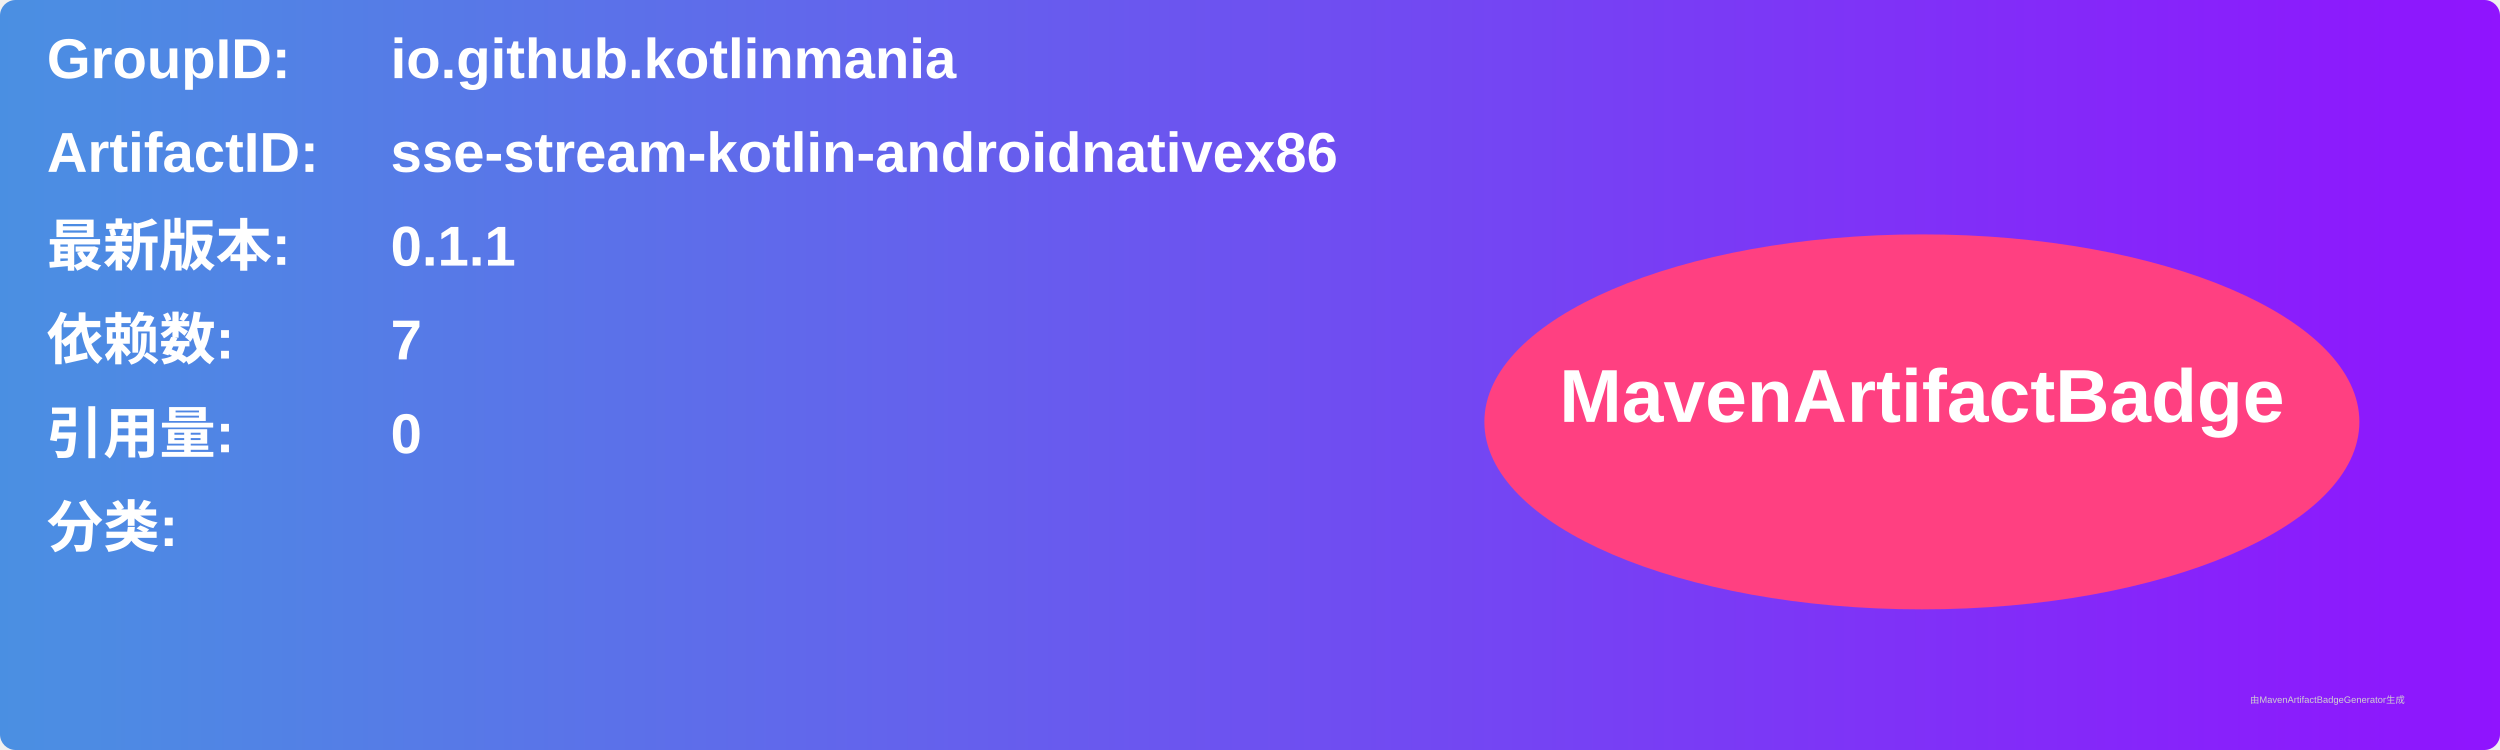
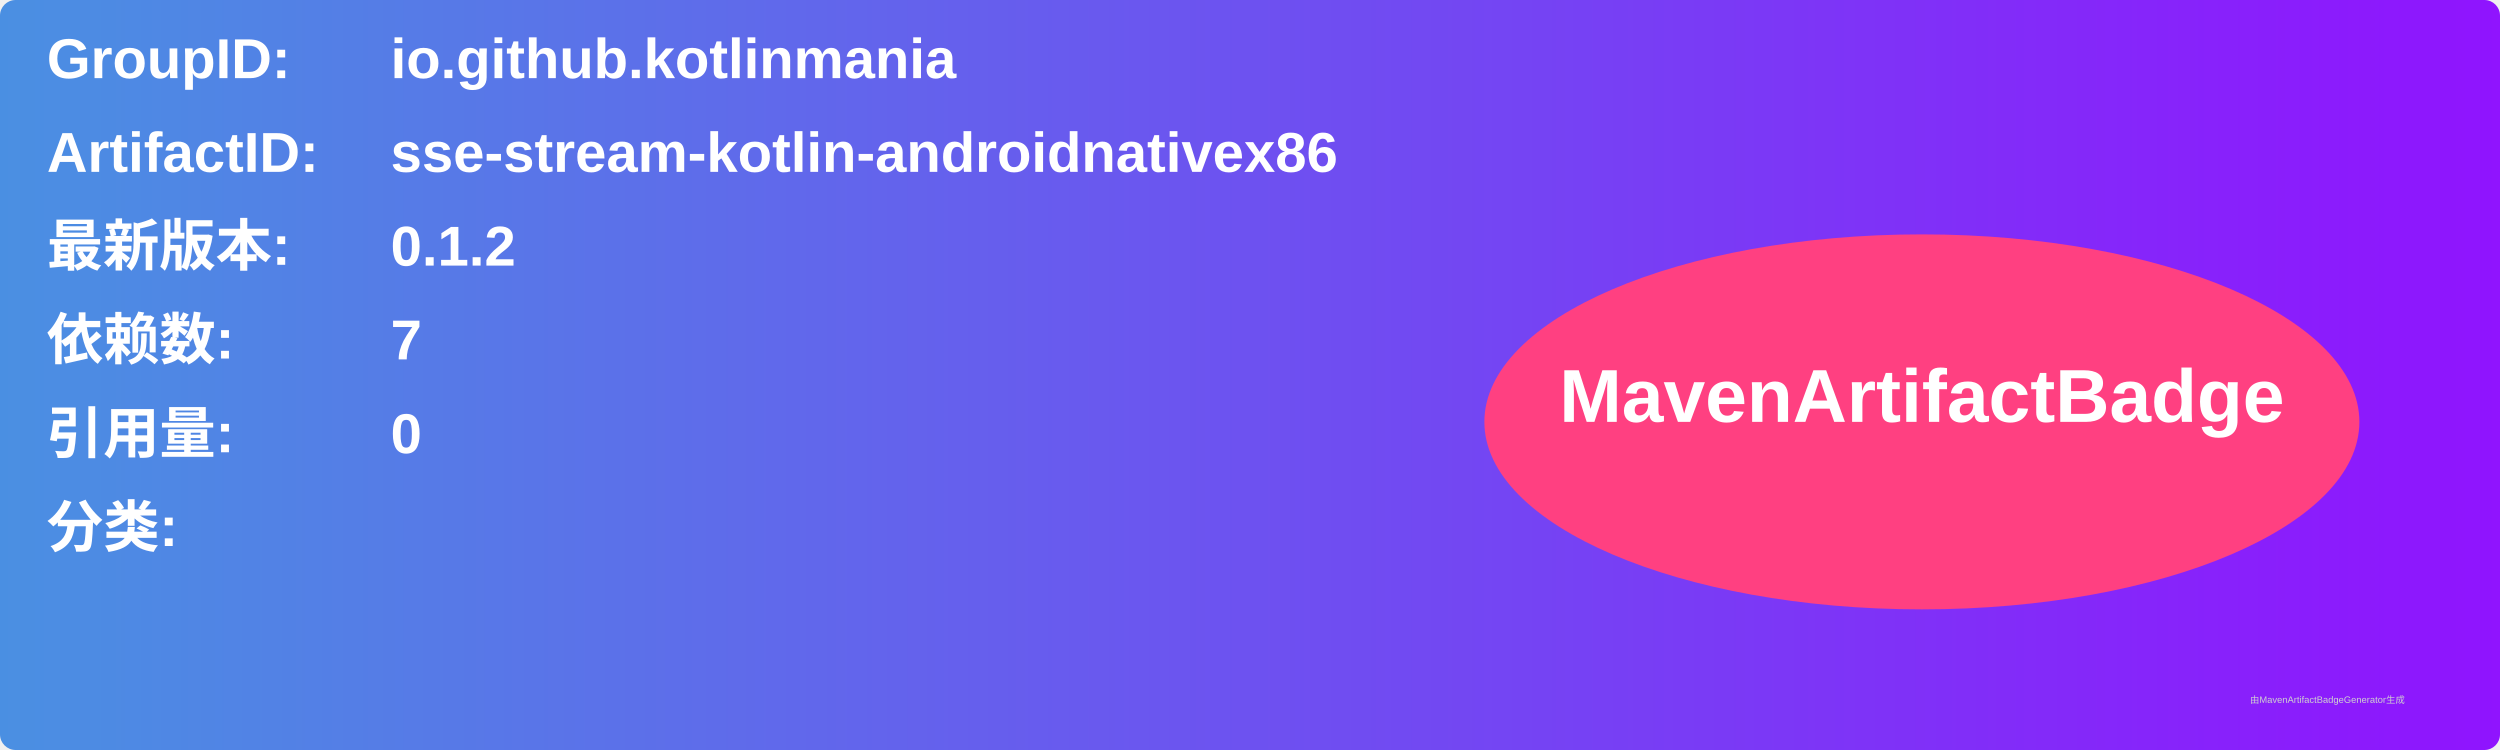
<svg xmlns="http://www.w3.org/2000/svg" width="800" height="240" viewBox="0 0 800 240">
  <linearGradient id="grad" x1="0%" y1="0%" x2="100%" y2="0%">
    <stop offset="0%" stop-color="#4a90e2" />
    <stop offset="100%" stop-color="#9013fe" />
  </linearGradient>
  <rect width="100%" height="100%" rx="5" ry="5" fill="url(#grad)" />
  <g transform="translate(15, 15)">
    <text x="0" y="10" font-family="Arial" font-size="18" fill="white" font-weight="bold" width="260">GroupID:</text>
    <text x="110" y="10" font-family="Arial" font-size="18" fill="white" font-weight="bold" width="460">io.github.kotlinmania</text>
    <text x="0" y="40" font-family="Arial" font-size="18" fill="white" font-weight="bold" width="260">ArtifactID:</text>
    <text x="110" y="40" font-family="Arial" font-size="18" fill="white" font-weight="bold" width="460">sse-stream-kotlin-androidnativex86</text>
    <text x="0" y="70" font-family="Arial" font-size="18" fill="white" font-weight="bold">最新版本:</text>
    <text x="110" y="70" font-family="Arial" font-size="18" fill="white" font-weight="bold">
-       <tspan font-weight="bold">0.1.1</tspan>
+       <tspan font-weight="bold">0.1.2</tspan>
    </text>
    <text x="0" y="100" font-family="Arial" font-size="18" fill="white" font-weight="bold">依赖数: </text>
    <text x="110" y="100" font-family="Arial" font-size="18" fill="white">
      <tspan font-weight="bold">7</tspan>
    </text>
    <text x="0" y="130" font-family="Arial" font-size="18" fill="white" font-weight="bold">引用量: </text>
    <text x="110" y="130" font-family="Arial" font-size="18" fill="white">
      <tspan font-weight="bold">0</tspan>
    </text>
    <text x="0" y="160" font-family="Arial" font-size="18" fill="white" font-weight="bold">分类:</text>
    <text x="10" y="190" font-family="Arial" font-size="10" fill="white">
      <tspan font-weight="bold" />
    </text>
    <ellipse cx="600" cy="120" rx="140" ry="60" fill="#ff4081" />
    <text x="600" y="120" text-anchor="middle" font-family="Arial" font-size="24" fill="white" font-weight="bold">MavenArtifactBadge</text>
  </g>
  <text x="720" y="225" font-family="Arial" font-size="3" fill="#d0d0d0">由MavenArtifactBadgeGenerator生成</text>
</svg>
